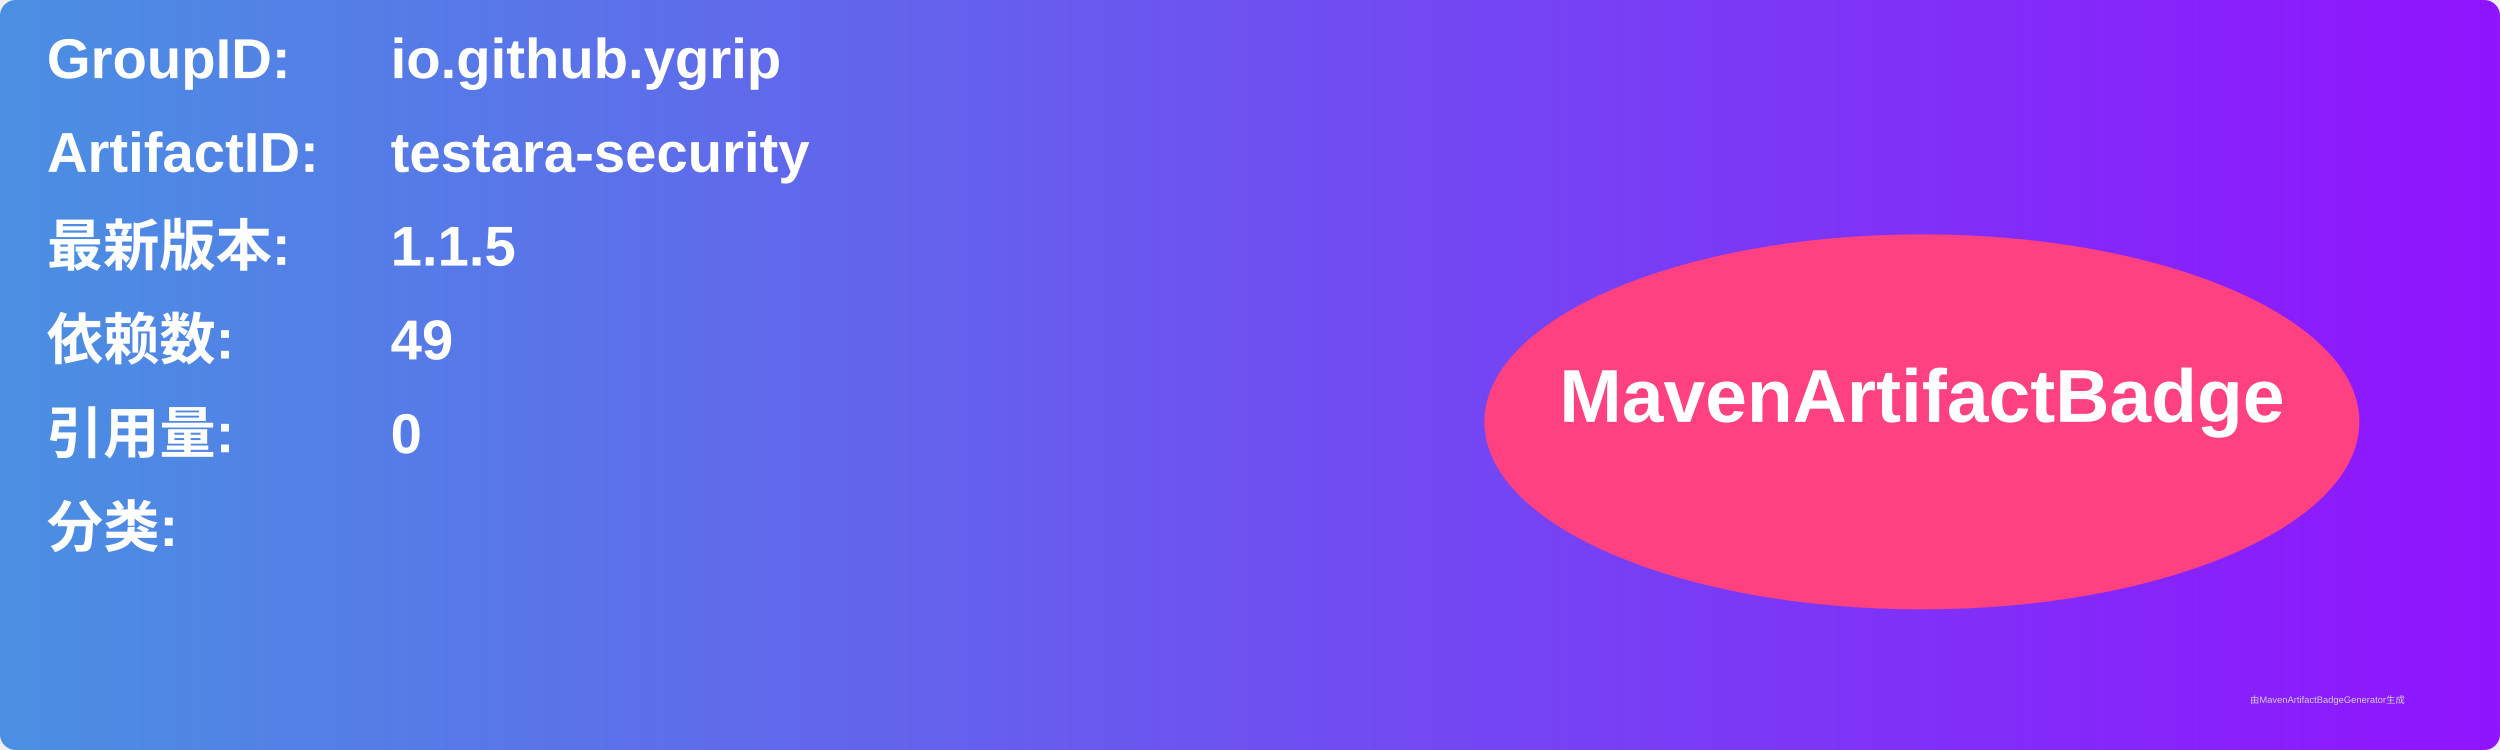
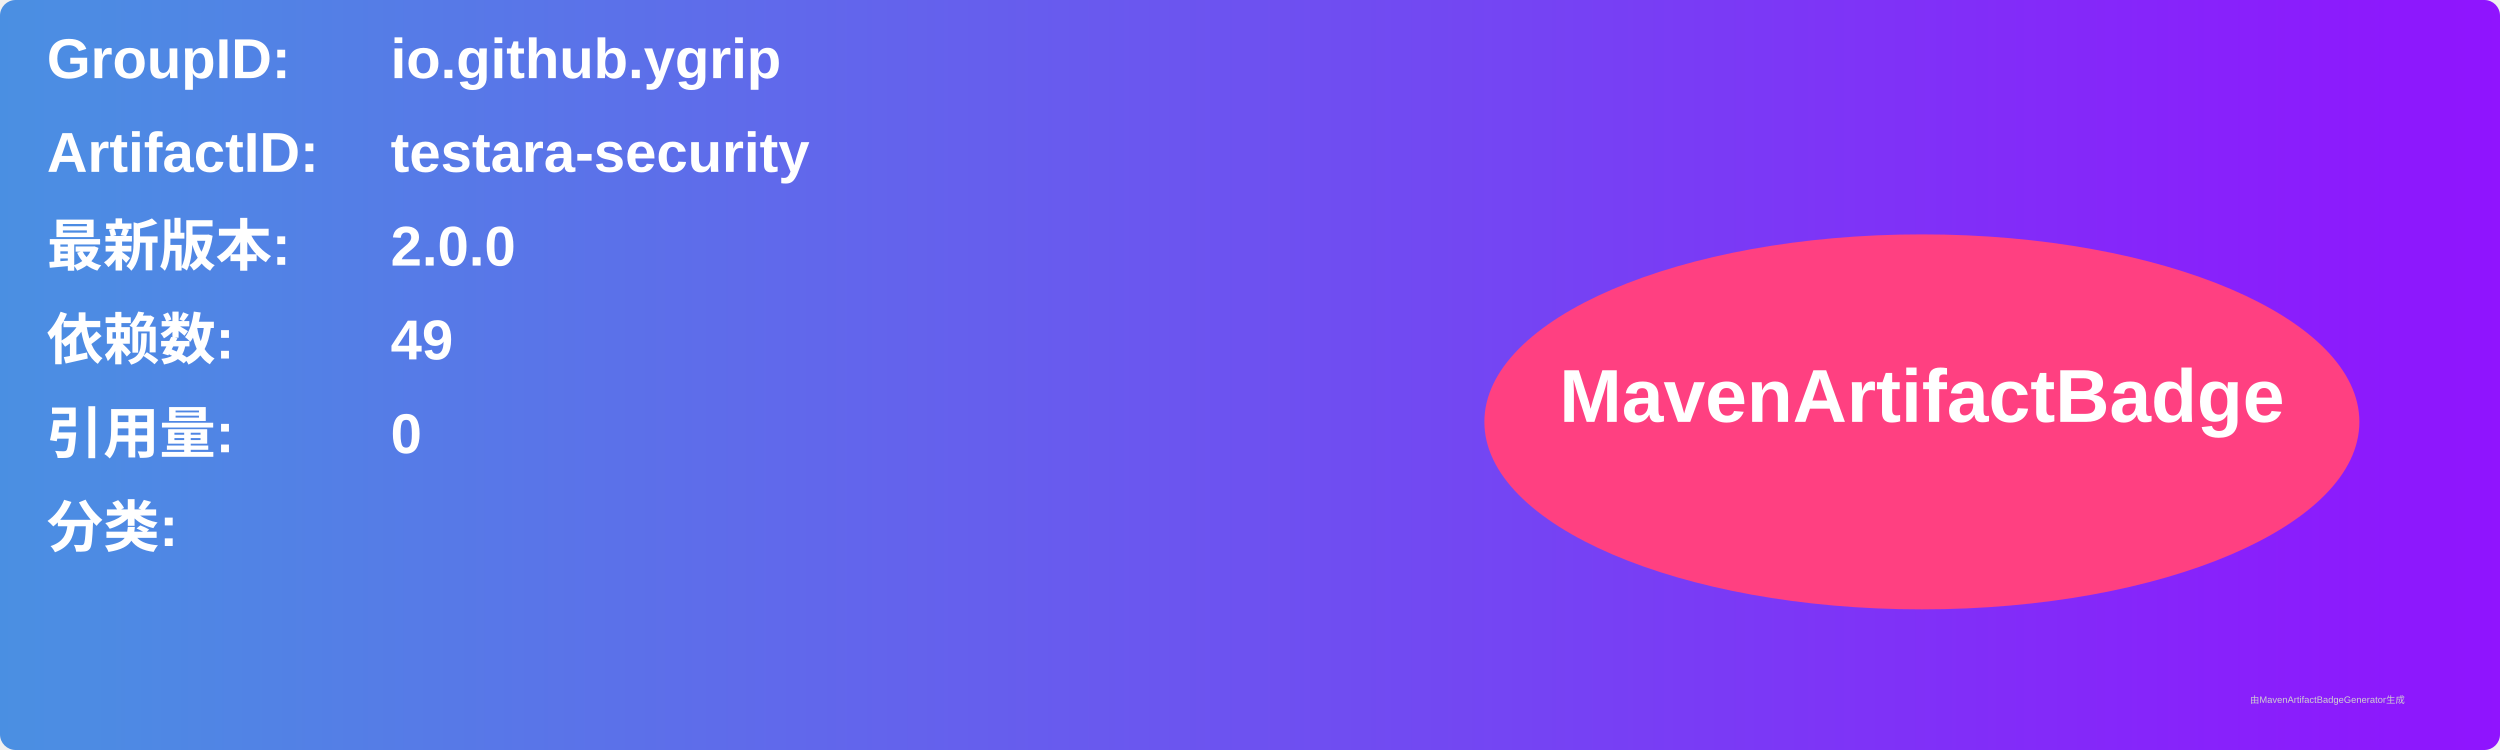
<svg xmlns="http://www.w3.org/2000/svg" width="800" height="240" viewBox="0 0 800 240">
  <linearGradient id="grad" x1="0%" y1="0%" x2="100%" y2="0%">
    <stop offset="0%" stop-color="#4a90e2" />
    <stop offset="100%" stop-color="#9013fe" />
  </linearGradient>
  <rect width="100%" height="100%" rx="5" ry="5" fill="url(#grad)" />
  <g transform="translate(15, 15)">
    <text x="0" y="10" font-family="Arial" font-size="18" fill="white" font-weight="bold" width="260">GroupID:</text>
    <text x="110" y="10" font-family="Arial" font-size="18" fill="white" font-weight="bold" width="460">io.github.ygrip</text>
    <text x="0" y="40" font-family="Arial" font-size="18" fill="white" font-weight="bold" width="260">ArtifactID:</text>
    <text x="110" y="40" font-family="Arial" font-size="18" fill="white" font-weight="bold" width="460">testara-security</text>
    <text x="0" y="70" font-family="Arial" font-size="18" fill="white" font-weight="bold">最新版本:</text>
    <text x="110" y="70" font-family="Arial" font-size="18" fill="white" font-weight="bold">
-       <tspan font-weight="bold">1.1.5</tspan>
+       <tspan font-weight="bold">2.0.0</tspan>
    </text>
    <text x="0" y="100" font-family="Arial" font-size="18" fill="white" font-weight="bold">依赖数: </text>
    <text x="110" y="100" font-family="Arial" font-size="18" fill="white">
      <tspan font-weight="bold">49</tspan>
    </text>
    <text x="0" y="130" font-family="Arial" font-size="18" fill="white" font-weight="bold">引用量: </text>
    <text x="110" y="130" font-family="Arial" font-size="18" fill="white">
      <tspan font-weight="bold">0</tspan>
    </text>
    <text x="0" y="160" font-family="Arial" font-size="18" fill="white" font-weight="bold">分类:</text>
    <text x="10" y="190" font-family="Arial" font-size="10" fill="white">
      <tspan font-weight="bold" />
    </text>
    <ellipse cx="600" cy="120" rx="140" ry="60" fill="#ff4081" />
    <text x="600" y="120" text-anchor="middle" font-family="Arial" font-size="24" fill="white" font-weight="bold">MavenArtifactBadge</text>
  </g>
  <text x="720" y="225" font-family="Arial" font-size="3" fill="#d0d0d0">由MavenArtifactBadgeGenerator生成</text>
</svg>
